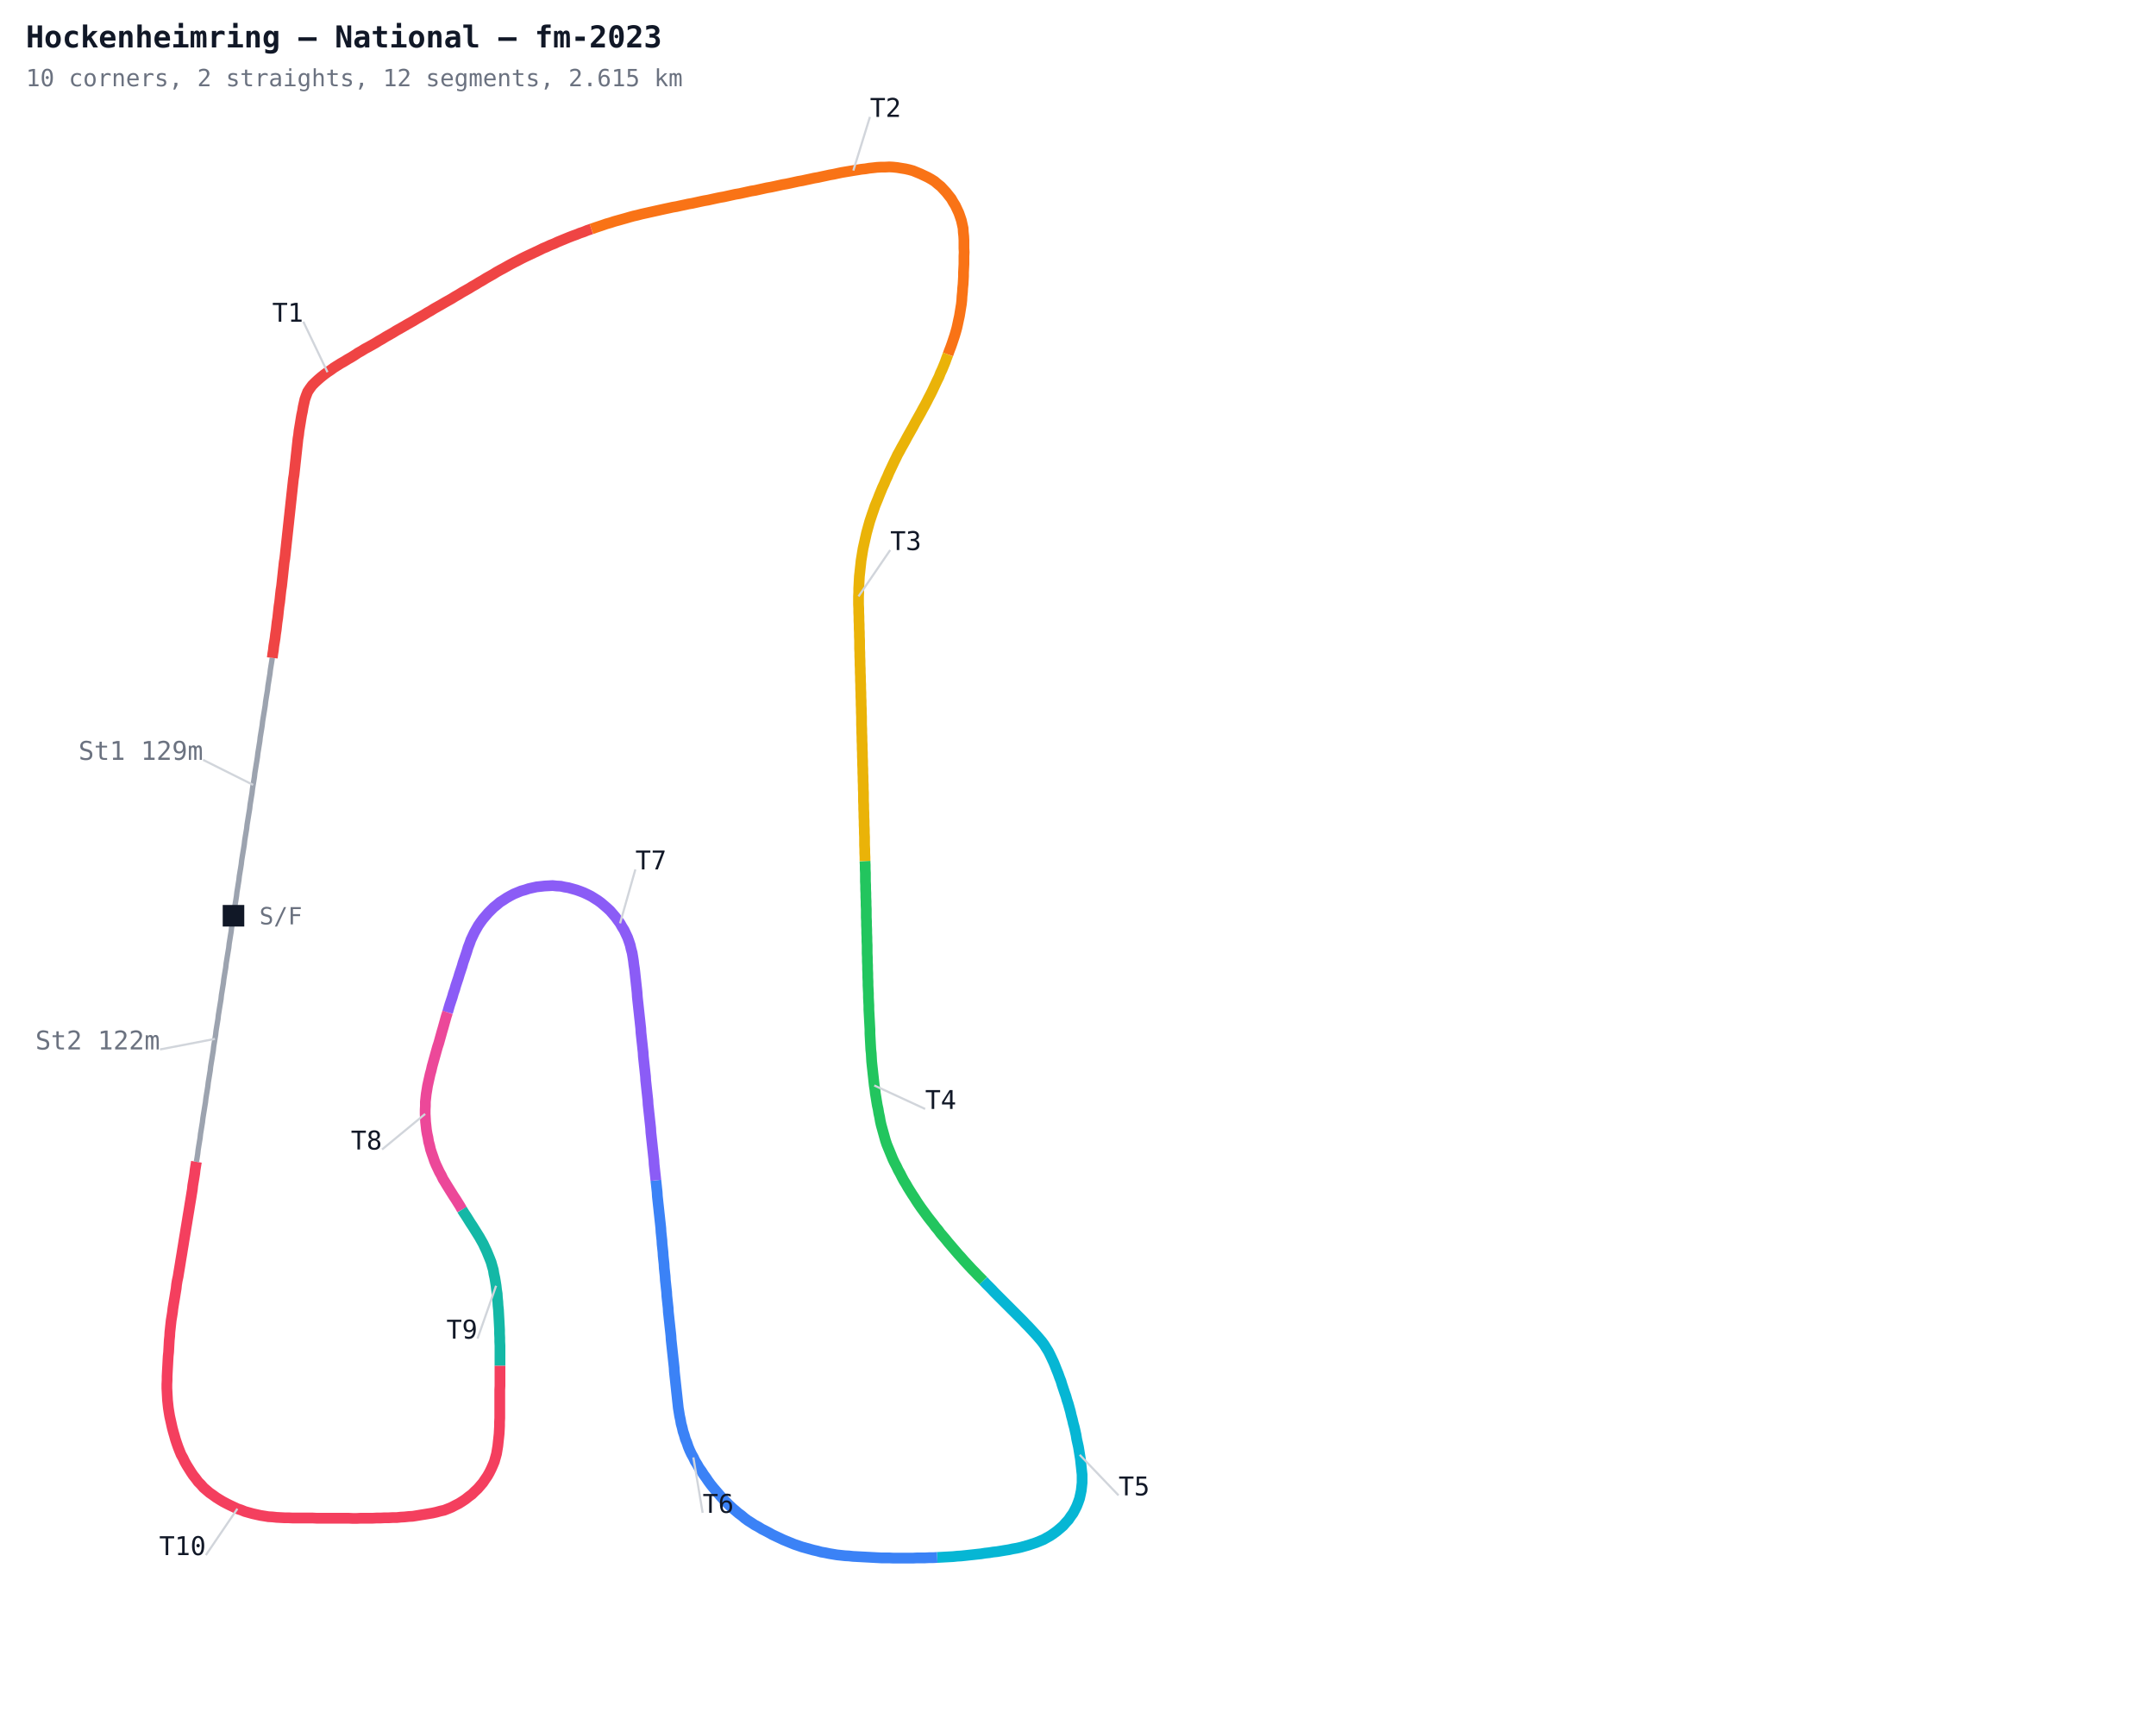
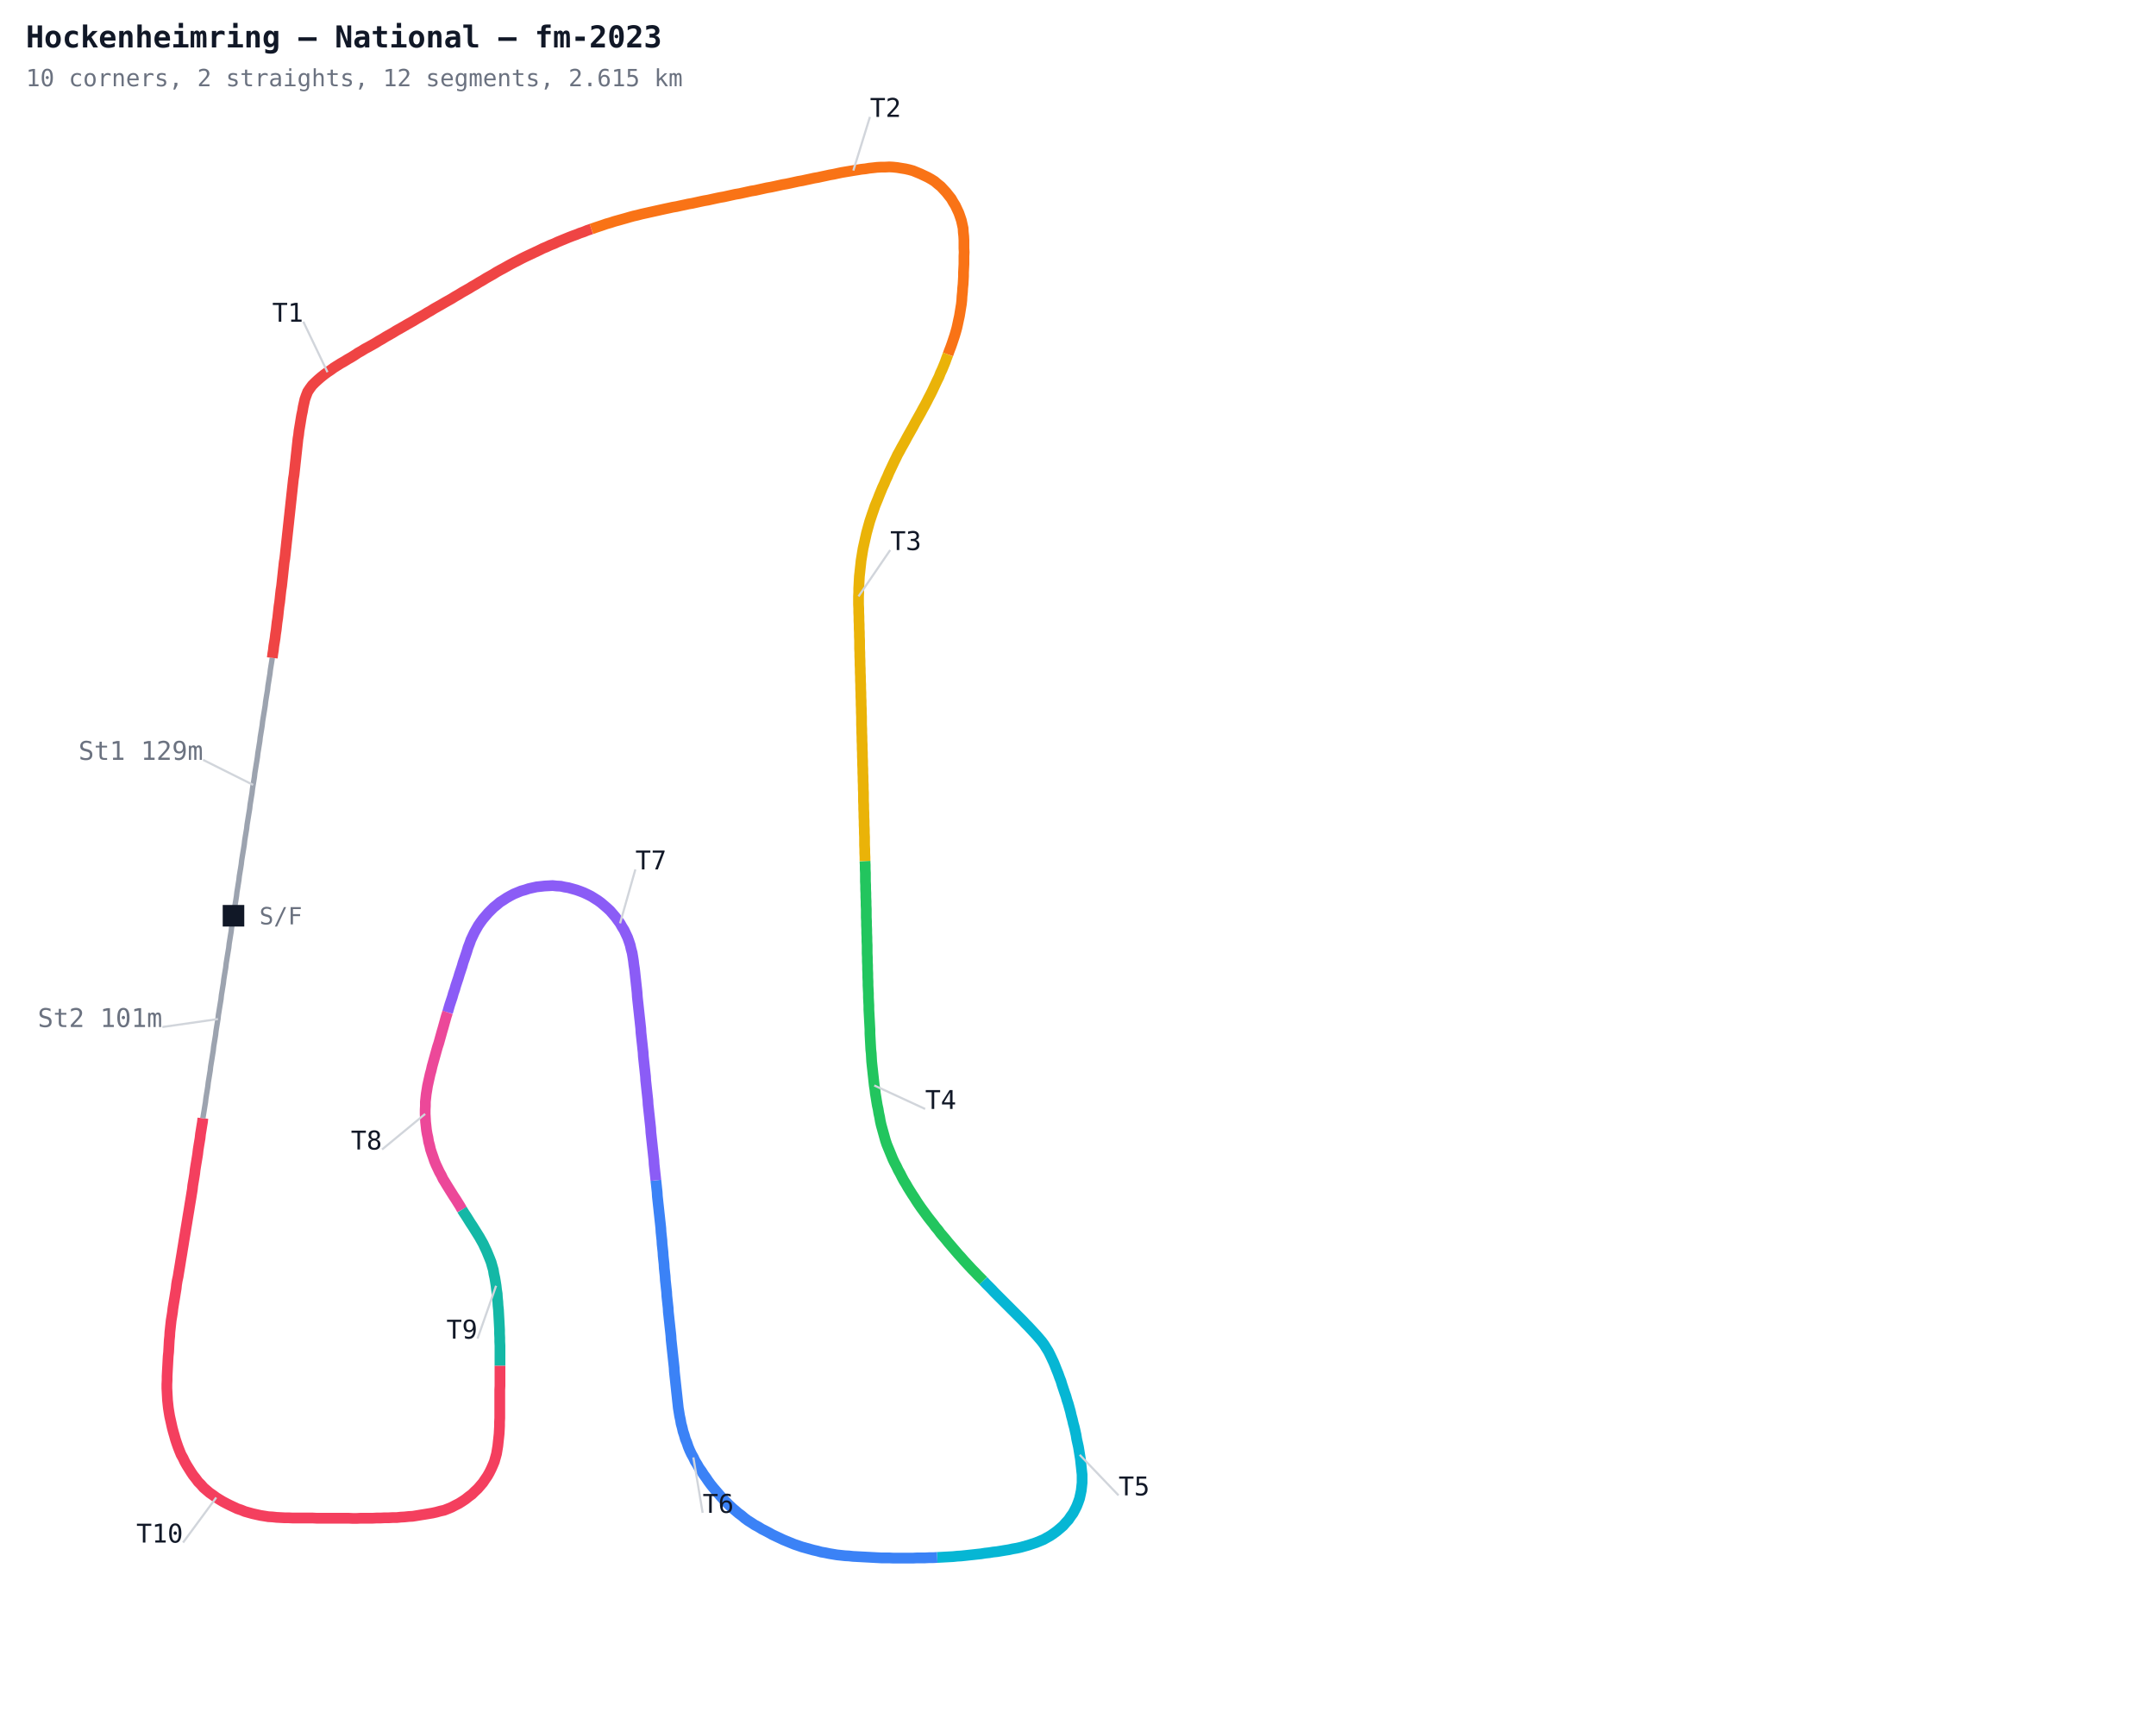
<svg xmlns="http://www.w3.org/2000/svg" width="1000" height="800" viewBox="0 0 1000 800">
  <defs>
    <style>
      .name { font-family: monospace; font-size: 12px; }
      .sector { font-family: monospace; font-size: 12px; fill: #7c3aed; font-weight: bold; }
      .title { font-family: monospace; font-size: 14px; fill: #111827; font-weight: bold; }
      .sub { font-family: monospace; font-size: 11px; fill: #6b7280; }
    </style>
  </defs>
  <rect width="1000" height="800" fill="#ffffff" />
  <polyline fill="none" stroke="#9ca3af" stroke-width="2.5" points="108.3,424.7 108.6,422.9 108.8,421.1 109.1,419.2 109.4,417.4 109.7,415.5 109.9,413.7 110.2,411.9 110.5,410.0 110.8,408.2 111.0,406.3 111.3,404.5 111.6,402.7 111.9,400.8 112.1,399.0 112.4,397.1 112.7,395.3 113.0,393.5 113.3,391.6 113.5,389.8 113.8,387.9 114.1,386.1 114.4,384.3 114.6,382.4 114.9,380.6 115.2,378.7 115.5,376.9 115.8,375.1 116.0,373.2 116.3,371.4 116.6,369.5 116.9,367.7 117.1,365.9 117.4,364.0 117.7,362.2 118.0,360.3 118.2,358.5 118.5,356.7 118.8,354.8 119.1,353.0 119.4,351.1 119.6,349.3 119.9,347.5 120.2,345.6 120.5,343.8 120.7,341.9 121.0,340.1 121.3,338.3 121.6,336.4 121.8,334.6 122.1,332.7 122.4,330.9 122.7,329.1 123.0,327.2 123.2,325.4 123.5,323.5 123.8,321.7 124.1,319.9 124.3,318.0 124.6,316.2 124.9,314.3 125.2,312.5 125.4,310.7 125.7,308.8 126.0,307.0 126.3,305.1" />
  <polyline fill="none" stroke="#ef4444" stroke-width="5" points="126.3,305.1 126.5,303.3 126.8,301.5 127.0,299.6 127.3,297.8 127.6,295.9 127.8,294.1 128.1,292.2 128.3,290.4 128.5,288.6 128.8,286.7 129.0,284.9 129.2,283.0 129.4,281.2 129.7,279.3 129.9,277.5 130.1,275.6 130.3,273.8 130.6,271.9 130.8,270.1 131.0,268.2 131.2,266.4 131.4,264.5 131.6,262.7 131.8,260.8 132.1,259.0 132.3,257.2 132.5,255.3 132.7,253.5 132.9,251.6 133.1,249.8 133.3,247.9 133.5,246.1 133.7,244.2 133.9,242.4 134.1,240.5 134.3,238.7 134.5,236.8 134.7,235.0 134.9,233.1 135.1,231.3 135.3,229.4 135.5,227.6 135.7,225.7 135.9,223.9 136.1,222.0 136.4,220.2 136.6,218.3 136.8,216.5 137.0,214.6 137.2,212.8 137.4,210.9 137.6,209.1 137.8,207.2 138.0,205.4 138.2,203.5 138.5,201.7 138.7,199.8 139.0,198.0 139.3,196.2 139.6,194.3 139.9,192.5 140.3,190.7 140.6,188.8 141.0,187.0 141.4,185.2 142.0,183.5 142.7,181.7 143.7,180.2 144.8,178.7 146.1,177.4 147.5,176.1 148.9,174.9 150.4,173.7 151.9,172.6 153.4,171.6 154.9,170.5 156.5,169.5 158.1,168.5 159.7,167.6 161.3,166.6 162.9,165.7 164.5,164.7 166.0,163.7 167.6,162.8 169.2,161.8 170.9,160.9 172.5,160.0 174.1,159.1 175.7,158.1 177.3,157.2 178.9,156.2 180.5,155.3 182.1,154.4 183.7,153.4 185.3,152.5 186.9,151.6 188.6,150.6 190.2,149.7 191.8,148.8 193.4,147.8 195.0,146.9 196.6,146.0 198.2,145.0 199.8,144.1 201.4,143.1 203.0,142.2 204.6,141.3 206.3,140.3 207.9,139.4 209.5,138.5 211.1,137.5 212.7,136.6 214.3,135.6 215.9,134.7 217.5,133.8 219.1,132.8 220.7,131.9 222.3,130.9 223.9,130.0 225.5,129.0 227.1,128.1 228.7,127.2 230.3,126.2 231.9,125.3 233.6,124.4 235.2,123.5 236.8,122.6 238.5,121.7 240.1,120.9 241.8,120.0 243.4,119.2 245.1,118.4 246.8,117.6 248.5,116.8 250.2,116.0 251.8,115.2 253.5,114.5 255.2,113.7 257.0,113.0 258.7,112.2 260.4,111.5 262.1,110.8 263.8,110.1 265.6,109.4 267.3,108.8 269.0,108.1 270.8,107.5 272.5,106.8 274.3,106.2" />
  <polyline fill="none" stroke="#f97316" stroke-width="5" points="274.3,106.2 276.0,105.6 277.8,105.0 279.6,104.4 281.3,103.8 283.1,103.3 284.9,102.7 286.7,102.2 288.5,101.7 290.3,101.2 292.0,100.7 293.8,100.2 295.6,99.8 297.5,99.3 299.3,98.9 301.1,98.5 302.9,98.1 304.7,97.7 306.5,97.3 308.3,96.9 310.2,96.5 312.0,96.1 313.8,95.8 315.6,95.4 317.5,95.0 319.3,94.6 321.1,94.3 322.9,93.9 324.7,93.5 326.6,93.1 328.4,92.8 330.2,92.4 332.0,92.0 333.9,91.6 335.7,91.3 337.5,90.9 339.3,90.5 341.1,90.1 343.0,89.8 344.8,89.4 346.6,89.0 348.4,88.6 350.3,88.3 352.1,87.9 353.9,87.5 355.7,87.1 357.5,86.8 359.4,86.4 361.2,86.0 363.0,85.6 364.8,85.3 366.7,84.9 368.5,84.5 370.3,84.1 372.1,83.8 373.9,83.4 375.8,83.0 377.6,82.6 379.4,82.3 381.2,81.9 383.1,81.5 384.9,81.1 386.7,80.8 388.5,80.4 390.4,80.0 392.2,79.7 394.0,79.4 395.8,79.1 397.7,78.8 399.5,78.5 401.4,78.3 403.2,78.0 405.1,77.8 406.9,77.6 408.8,77.5 410.6,77.5 412.5,77.4 414.3,77.5 416.2,77.7 418.0,78.0 419.9,78.3 421.7,78.7 423.5,79.2 425.2,79.9 426.9,80.6 428.6,81.4 430.3,82.2 431.9,83.1 433.5,84.1 434.9,85.3 436.4,86.5 437.6,87.8 438.9,89.2 440.0,90.6 441.2,92.1 442.1,93.7 443.1,95.3 443.9,97.0 444.7,98.7 445.3,100.4 445.9,102.2 446.3,104.0 446.7,105.8 446.8,107.7 447.0,109.5 447.1,111.4 447.1,113.2 447.1,115.1 447.2,117.0 447.1,118.8 447.1,120.7 447.1,122.5 447.0,124.4 446.9,126.3 446.9,128.1 446.8,130.0 446.7,131.8 446.5,133.7 446.4,135.5 446.2,137.4 446.1,139.3 445.9,141.1 445.6,142.9 445.3,144.8 445.0,146.6 444.6,148.4 444.2,150.3 443.8,152.1 443.3,153.9 442.8,155.6 442.2,157.4 441.6,159.2 441.0,160.9 440.3,162.7 439.7,164.4" />
  <polyline fill="none" stroke="#eab308" stroke-width="5" points="439.7,164.4 439.0,166.2 438.4,167.9 437.7,169.6 437.0,171.3 436.2,173.0 435.5,174.8 434.7,176.4 433.9,178.1 433.1,179.8 432.3,181.5 431.5,183.1 430.6,184.8 429.8,186.4 428.9,188.1 428.0,189.7 427.1,191.4 426.2,193.0 425.3,194.6 424.4,196.2 423.5,197.9 422.6,199.5 421.7,201.1 420.8,202.7 419.9,204.4 419.0,206.0 418.1,207.6 417.2,209.3 416.3,210.9 415.5,212.6 414.7,214.2 413.9,215.9 413.1,217.6 412.3,219.3 411.6,221.0 410.8,222.7 410.1,224.4 409.3,226.1 408.6,227.8 407.9,229.5 407.2,231.3 406.5,233.0 405.8,234.7 405.2,236.5 404.6,238.2 404.0,240.0 403.4,241.8 402.9,243.6 402.4,245.4 401.9,247.2 401.5,249.0 401.1,250.8 400.7,252.6 400.3,254.4 400.0,256.2 399.7,258.1 399.4,259.9 399.2,261.8 399.0,263.6 398.8,265.5 398.6,267.3 398.5,269.2 398.4,271.0 398.3,272.9 398.3,274.7 398.2,276.6 398.2,278.5 398.2,280.3 398.3,282.2 398.3,284.0 398.4,285.9 398.4,287.8 398.5,289.6 398.5,291.5 398.6,293.3 398.6,295.2 398.7,297.1 398.7,298.9 398.7,300.8 398.8,302.6 398.8,304.5 398.9,306.4 398.9,308.2 399.0,310.1 399.0,311.9 399.1,313.8 399.1,315.7 399.2,317.5 399.2,319.4 399.3,321.2 399.3,323.1 399.4,325.0 399.4,326.8 399.5,328.7 399.5,330.5 399.6,332.4 399.6,334.3 399.6,336.1 399.7,338.0 399.7,339.8 399.8,341.7 399.8,343.6 399.9,345.4 399.9,347.3 400.0,349.1 400.0,351.0 400.1,352.9 400.1,354.7 400.2,356.6 400.2,358.4 400.3,360.3 400.3,362.2 400.4,364.0 400.4,365.9 400.5,367.7 400.5,369.6 400.5,371.5 400.6,373.3 400.6,375.2 400.7,377.0 400.7,378.9 400.8,380.8 400.8,382.6 400.9,384.5 400.9,386.3 401.0,388.2 401.0,390.1 401.0,391.9 401.1,393.8 401.1,395.6 401.2,397.5 401.2,399.4" />
  <polyline fill="none" stroke="#22c55e" stroke-width="5" points="401.2,399.4 401.3,401.2 401.3,403.1 401.4,404.9 401.4,406.8 401.4,408.7 401.5,410.5 401.5,412.4 401.6,414.2 401.6,416.1 401.7,418.0 401.7,419.8 401.8,421.7 401.8,423.5 401.8,425.4 401.9,427.3 401.9,429.1 402.0,431.0 402.0,432.8 402.1,434.7 402.1,436.6 402.2,438.4 402.2,440.3 402.2,442.1 402.3,444.0 402.3,445.9 402.4,447.7 402.4,449.6 402.5,451.4 402.5,453.3 402.6,455.2 402.6,457.0 402.7,458.9 402.8,460.7 402.8,462.6 402.9,464.5 403.0,466.3 403.0,468.2 403.1,470.0 403.2,471.9 403.3,473.7 403.4,475.6 403.5,477.5 403.5,479.3 403.6,481.2 403.7,483.0 403.8,484.9 403.9,486.8 404.1,488.6 404.2,490.5 404.3,492.3 404.5,494.2 404.7,496.0 404.9,497.9 405.1,499.7 405.3,501.6 405.5,503.4 405.8,505.3 406.0,507.1 406.3,508.9 406.6,510.8 406.9,512.6 407.3,514.4 407.6,516.3 408.0,518.1 408.3,519.9 408.7,521.7 409.2,523.5 409.7,525.3 410.2,527.1 410.7,528.9 411.3,530.7 412.0,532.4 412.7,534.1 413.4,535.8 414.1,537.5 414.9,539.2 415.8,540.9 416.6,542.6 417.5,544.2 418.3,545.8 419.2,547.5 420.2,549.1 421.1,550.7 422.1,552.3 423.1,553.9 424.1,555.4 425.1,557.0 426.1,558.5 427.2,560.1 428.3,561.6 429.4,563.1 430.5,564.6 431.6,566.0 432.8,567.5 433.9,569.0 435.1,570.4 436.2,571.9 437.4,573.3 438.6,574.7 439.8,576.2 441.0,577.6 442.2,579.0 443.4,580.4 444.6,581.8 445.9,583.2 447.1,584.6 448.4,586.0 449.6,587.3 450.9,588.7 452.2,590.0 453.5,591.4 454.8,592.7 456.1,594.0" />
  <polyline fill="none" stroke="#06b6d4" stroke-width="5" points="456.1,594.0 457.4,595.4 458.7,596.7 460.0,598.0 461.3,599.4 462.6,600.7 463.9,602.0 465.2,603.3 466.5,604.6 467.8,605.9 469.2,607.3 470.5,608.6 471.8,609.9 473.1,611.2 474.4,612.5 475.7,613.9 477.0,615.2 478.3,616.6 479.5,617.9 480.8,619.3 482.0,620.7 483.2,622.1 484.3,623.6 485.3,625.2 486.3,626.8 487.1,628.4 487.9,630.1 488.7,631.8 489.4,633.5 490.1,635.3 490.8,637.0 491.4,638.7 492.1,640.5 492.6,642.2 493.2,644.0 493.8,645.8 494.4,647.5 494.9,649.3 495.5,651.1 496.0,652.9 496.5,654.7 496.9,656.5 497.4,658.3 497.8,660.1 498.3,661.9 498.7,663.7 499.1,665.5 499.4,667.4 499.8,669.2 500.2,671.0 500.5,672.8 500.8,674.7 501.1,676.5 501.3,678.4 501.5,680.2 501.7,682.1 501.9,683.9 501.9,685.8 501.9,687.6 501.7,689.5 501.5,691.3 501.1,693.2 500.7,695.0 500.1,696.7 499.4,698.5 498.6,700.1 497.7,701.8 496.6,703.3 495.6,704.8 494.3,706.2 493.1,707.6 491.7,708.8 490.3,710.0 488.8,711.1 487.2,712.2 485.6,713.1 484.0,714.0 482.3,714.7 480.6,715.4 478.8,716.0 477.0,716.6 475.2,717.1 473.4,717.6 471.6,718.0 469.8,718.3 468.0,718.7 466.1,719.0 464.3,719.3 462.5,719.6 460.6,719.8 458.8,720.1 456.9,720.3 455.1,720.6 453.2,720.8 451.4,721.0 449.5,721.2 447.7,721.4 445.8,721.6 444.0,721.7 442.1,721.9 440.3,722.0 438.4,722.1 436.6,722.2 434.7,722.3" />
  <polyline fill="none" stroke="#3b82f6" stroke-width="5" points="434.7,722.3 432.8,722.4 431.0,722.4 429.1,722.5 427.3,722.5 425.4,722.5 423.5,722.6 421.7,722.6 419.8,722.6 418.0,722.6 416.1,722.6 414.2,722.6 412.4,722.5 410.5,722.5 408.7,722.5 406.8,722.4 404.9,722.3 403.1,722.2 401.2,722.1 399.4,722.0 397.5,721.9 395.6,721.8 393.8,721.6 391.9,721.5 390.1,721.3 388.2,721.1 386.4,720.8 384.6,720.5 382.7,720.1 380.9,719.8 379.1,719.3 377.3,718.9 375.5,718.4 373.7,717.9 371.9,717.4 370.2,716.8 368.4,716.2 366.7,715.5 365.0,714.8 363.3,714.1 361.6,713.3 359.9,712.5 358.2,711.7 356.6,710.8 354.9,709.9 353.3,709.1 351.7,708.1 350.0,707.2 348.5,706.2 346.9,705.2 345.4,704.1 344.0,702.9 342.5,701.8 341.1,700.6 339.7,699.4 338.3,698.1 337.0,696.8 335.7,695.5 334.4,694.1 333.2,692.7 332.0,691.3 330.8,689.9 329.6,688.4 328.5,686.9 327.5,685.4 326.4,683.9 325.4,682.3 324.3,680.8 323.4,679.2 322.4,677.6 321.6,675.9 320.7,674.3 319.9,672.6 319.2,670.9 318.6,669.1 317.9,667.4 317.4,665.6 316.8,663.8 316.4,662.0 315.9,660.2 315.6,658.4 315.2,656.6 314.9,654.7 314.6,652.9 314.4,651.0 314.2,649.2 314.0,647.3 313.8,645.5 313.6,643.6 313.4,641.8 313.2,639.9 313.0,638.1 312.8,636.2 312.7,634.4 312.5,632.5 312.3,630.7 312.1,628.8 311.9,627.0 311.7,625.1 311.5,623.3 311.3,621.4 311.2,619.6 311.0,617.7 310.8,615.9 310.6,614.0 310.4,612.2 310.2,610.3 310.0,608.5 309.9,606.6 309.7,604.8 309.5,602.9 309.3,601.1 309.2,599.2 309.0,597.4 308.8,595.5 308.6,593.7 308.5,591.8 308.3,590.0 308.1,588.1 308.0,586.2 307.8,584.4 307.6,582.5 307.5,580.7 307.3,578.8 307.1,577.0 307.0,575.1 306.8,573.3 306.6,571.4 306.5,569.6 306.3,567.7 306.1,565.9 305.9,564.0 305.7,562.2 305.5,560.3 305.3,558.5 305.1,556.6 304.9,554.8 304.8,552.9 304.6,551.1 304.4,549.2 304.2,547.4" />
  <polyline fill="none" stroke="#8b5cf6" stroke-width="5" points="304.2,547.4 304.0,545.5 303.8,543.7 303.6,541.8 303.4,540.0 303.3,538.1 303.1,536.3 302.9,534.4 302.7,532.6 302.5,530.7 302.3,528.9 302.1,527.0 301.9,525.2 301.8,523.3 301.6,521.4 301.4,519.6 301.2,517.7 301.0,515.9 300.8,514.0 300.6,512.2 300.5,510.3 300.3,508.5 300.1,506.6 299.9,504.8 299.7,502.9 299.5,501.1 299.4,499.2 299.2,497.4 299.0,495.5 298.8,493.7 298.6,491.8 298.4,490.0 298.3,488.1 298.1,486.3 297.9,484.4 297.7,482.6 297.5,480.7 297.3,478.9 297.2,477.0 297.0,475.2 296.8,473.3 296.6,471.5 296.4,469.6 296.2,467.8 296.0,465.9 295.8,464.1 295.6,462.2 295.5,460.4 295.3,458.5 295.1,456.7 294.9,454.8 294.7,453.0 294.5,451.1 294.3,449.3 294.0,447.4 293.8,445.6 293.5,443.7 293.2,441.9 292.7,440.1 292.3,438.3 291.7,436.5 291.1,434.8 290.3,433.1 289.5,431.4 288.5,429.8 287.6,428.2 286.5,426.7 285.4,425.2 284.2,423.8 283.0,422.4 281.6,421.1 280.2,419.9 278.8,418.7 277.3,417.6 275.7,416.6 274.1,415.6 272.5,414.8 270.8,414.0 269.0,413.3 267.3,412.7 265.5,412.2 263.7,411.7 261.9,411.4 260.1,411.0 258.2,410.9 256.3,410.7 254.5,410.8 252.6,410.9 250.8,411.1 248.9,411.3 247.1,411.7 245.3,412.1 243.5,412.7 241.7,413.2 240.0,413.9 238.3,414.6 236.6,415.5 235.0,416.4 233.5,417.4 231.9,418.4 230.5,419.6 229.0,420.8 227.7,422.1 226.4,423.4 225.2,424.8 224.0,426.2 222.9,427.7 221.8,429.3 220.9,430.9 220.0,432.5 219.2,434.2 218.4,435.9 217.8,437.6 217.1,439.4 216.6,441.1 216.0,442.9 215.4,444.7 214.8,446.4 214.3,448.2 213.7,450.0 213.1,451.8 212.6,453.5 212.0,455.3 211.4,457.1 210.9,458.9 210.3,460.6 209.8,462.4 209.2,464.2 208.6,466.0 208.1,467.7 207.6,469.5" />
  <polyline fill="none" stroke="#ec4899" stroke-width="5" points="207.6,469.5 207.0,471.3 206.5,473.1 206.0,474.9 205.5,476.7 205.0,478.4 204.5,480.2 204.0,482.0 203.5,483.8 202.9,485.6 202.4,487.4 201.9,489.2 201.4,491.0 200.9,492.8 200.4,494.6 200.0,496.4 199.5,498.2 199.1,500.0 198.7,501.8 198.3,503.6 198.0,505.5 197.7,507.3 197.5,509.1 197.3,511.0 197.3,512.9 197.2,514.7 197.2,516.6 197.3,518.4 197.4,520.3 197.6,522.1 197.8,524.0 198.1,525.8 198.5,527.6 198.8,529.5 199.3,531.3 199.7,533.1 200.3,534.9 200.9,536.6 201.5,538.4 202.2,540.1 203.0,541.8 203.8,543.5 204.7,545.1 205.5,546.8 206.5,548.4 207.4,549.9 208.4,551.5 209.4,553.1 210.4,554.7 211.4,556.2 212.4,557.8 213.4,559.4 214.3,561.0" />
  <polyline fill="none" stroke="#14b8a6" stroke-width="5" points="214.3,561.0 215.3,562.6 216.3,564.1 217.3,565.7 218.3,567.3 219.3,568.8 220.3,570.4 221.3,572.0 222.3,573.6 223.2,575.2 224.1,576.8 224.9,578.5 225.7,580.2 226.4,581.9 227.1,583.6 227.8,585.4 228.3,587.2 228.8,588.9 229.1,590.8 229.5,592.6 229.8,594.4 230.1,596.3 230.3,598.1 230.6,600.0 230.7,601.8 230.9,603.7 231.0,605.5 231.2,607.4 231.3,609.2 231.4,611.1 231.5,612.9 231.6,614.8 231.7,616.7 231.7,618.5 231.8,620.4 231.8,622.2 231.9,624.1 231.9,626.0 231.9,627.8 231.9,629.7 231.9,631.5 231.9,633.4" />
-   <polyline fill="none" stroke="#f43f5e" stroke-width="5" points="231.9,633.4 231.9,635.3 231.9,637.1 231.9,639.0 231.9,640.8 231.9,642.7 231.8,644.6 231.8,646.4 231.8,648.3 231.8,650.1 231.8,652.0 231.8,653.9 231.8,655.7 231.8,657.6 231.7,659.5 231.7,661.3 231.6,663.2 231.5,665.0 231.3,666.9 231.1,668.7 230.9,670.6 230.6,672.4 230.3,674.2 229.8,676.0 229.3,677.8 228.6,679.5 227.8,681.3 227.0,682.9 226.1,684.5 225.0,686.1 224.0,687.6 222.8,689.0 221.6,690.4 220.2,691.7 218.9,693.0 217.4,694.1 215.9,695.3 214.4,696.3 212.8,697.3 211.2,698.1 209.5,699.0 207.8,699.7 206.0,700.4 204.2,700.8 202.4,701.3 200.6,701.7 198.8,702.0 197.0,702.3 195.1,702.6 193.3,702.9 191.4,703.2 189.6,703.3 187.7,703.5 185.9,703.6 184.0,703.8 182.2,703.8 180.3,703.9 178.4,703.9 176.6,704.0 174.7,704.0 172.9,704.1 171.0,704.1 169.1,704.1 167.3,704.1 165.4,704.2 163.6,704.2 161.7,704.1 159.8,704.1 158.0,704.1 156.1,704.1 154.3,704.1 152.4,704.1 150.5,704.1 148.7,704.1 146.8,704.1 145.0,704.0 143.1,704.0 141.2,704.0 139.4,704.0 137.5,704.0 135.7,704.0 133.8,703.9 131.9,703.9 130.1,703.8 128.2,703.7 126.4,703.5 124.5,703.4 122.7,703.1 120.8,702.8 119.0,702.4 117.2,702.0 115.4,701.5 113.6,701.0 111.9,700.3 110.1,699.7 108.4,698.9 106.7,698.1 105.1,697.3 103.4,696.4 101.9,695.5 100.3,694.5 98.8,693.4 97.2,692.3 95.8,691.1 94.4,689.9 93.2,688.5 91.9,687.2 90.8,685.7 89.6,684.2 88.6,682.7 87.6,681.1 86.6,679.5 85.7,677.9 84.9,676.2 84.0,674.6 83.3,672.9 82.6,671.1 82.0,669.4 81.4,667.6 80.9,665.8 80.4,664.1 79.9,662.2 79.5,660.4 79.1,658.6 78.7,656.8 78.4,655.0 78.1,653.1 77.9,651.3 77.7,649.4 77.6,647.6 77.5,645.7 77.4,643.8 77.4,642.0 77.5,640.1 77.5,638.3 77.6,636.4 77.7,634.5 77.8,632.7 77.9,630.8 78.0,629.0 78.2,627.1 78.3,625.3 78.4,623.4 78.5,621.6 78.7,619.7 78.8,617.8 79.0,616.0 79.2,614.1 79.4,612.3 79.7,610.5 80.0,608.6 80.2,606.8 80.5,604.9 80.8,603.1 81.1,601.3 81.4,599.4 81.7,597.6 81.9,595.7 82.2,593.9 82.6,592.1 82.9,590.2 83.2,588.4 83.5,586.6 83.8,584.7 84.1,582.9 84.4,581.1 84.7,579.2 85.0,577.4 85.3,575.5 85.6,573.7 85.9,571.9 86.2,570.0 86.5,568.2 86.8,566.4 87.1,564.5 87.4,562.7 87.7,560.9 88.0,559.0 88.3,557.2 88.6,555.4 88.9,553.5 89.2,551.7 89.4,549.8 89.7,548.0 90.0,546.2 90.3,544.3 90.5,542.5 90.8,540.6 91.1,538.8" />
-   <polyline fill="none" stroke="#9ca3af" stroke-width="2.5" points="91.1,538.8 91.4,537.0 91.7,535.1 91.9,533.3 92.2,531.4 92.5,529.6 92.8,527.8 93.0,525.9 93.3,524.1 93.6,522.2 93.9,520.4 94.1,518.6 94.4,516.7 94.7,514.9 95.0,513.0 95.3,511.2 95.5,509.4 95.8,507.5 96.1,505.7 96.4,503.8 96.6,502.0 96.9,500.2 97.2,498.3 97.5,496.5 97.7,494.6 98.0,492.8 98.3,491.0 98.6,489.1 98.9,487.3 99.1,485.4 99.4,483.6 99.7,481.8 100.0,479.9 100.2,478.1 100.5,476.2 100.8,474.4 101.1,472.6 101.3,470.7 101.6,468.9 101.9,467.0 102.2,465.2 102.5,463.4 102.7,461.5 103.0,459.7 103.3,457.8 103.6,456.0 103.8,454.2 104.1,452.3 104.4,450.5 104.7,448.7 104.9,446.8 105.2,445.0 105.5,443.1 105.8,441.3 106.1,439.5 106.3,437.6 106.6,435.8 106.9,433.9 107.2,432.1 107.4,430.3 107.7,428.4 108.0,426.6" />
+   <polyline fill="none" stroke="#f43f5e" stroke-width="5" points="231.9,633.4 231.9,635.3 231.9,637.1 231.9,639.0 231.9,640.8 231.9,642.7 231.8,644.6 231.8,646.4 231.8,648.3 231.8,650.1 231.8,652.0 231.8,653.9 231.8,655.7 231.8,657.6 231.7,659.5 231.7,661.3 231.6,663.2 231.5,665.0 231.3,666.9 231.1,668.7 230.9,670.6 230.6,672.4 230.3,674.2 229.8,676.0 229.3,677.8 228.6,679.5 227.8,681.3 227.0,682.9 226.1,684.5 225.0,686.1 224.0,687.6 222.8,689.0 221.6,690.4 220.2,691.7 218.9,693.0 217.4,694.1 215.9,695.3 214.4,696.3 212.8,697.3 211.2,698.1 209.5,699.0 207.8,699.7 206.0,700.4 204.2,700.8 202.4,701.3 200.6,701.7 198.8,702.0 197.0,702.3 195.1,702.6 193.3,702.9 191.4,703.2 189.6,703.3 187.7,703.5 185.9,703.6 184.0,703.8 182.2,703.8 180.3,703.9 178.4,703.9 176.6,704.0 174.7,704.0 172.9,704.1 171.0,704.1 169.1,704.1 167.3,704.1 165.4,704.2 163.6,704.2 161.7,704.1 159.8,704.1 158.0,704.1 156.1,704.1 154.3,704.1 152.4,704.1 150.5,704.1 148.7,704.1 146.8,704.1 145.0,704.0 143.1,704.0 141.2,704.0 139.4,704.0 137.5,704.0 135.7,704.0 133.8,703.9 131.9,703.9 130.1,703.8 128.2,703.7 126.4,703.5 124.5,703.4 122.7,703.1 120.8,702.8 119.0,702.4 117.2,702.0 115.4,701.5 113.6,701.0 111.9,700.3 110.1,699.7 108.4,698.9 106.7,698.1 105.1,697.3 103.4,696.4 101.9,695.5 100.3,694.5 98.8,693.4 97.2,692.3 95.8,691.1 94.4,689.9 93.2,688.5 91.9,687.2 90.8,685.7 89.6,684.2 88.6,682.7 87.6,681.1 86.6,679.5 85.7,677.9 84.9,676.2 84.0,674.6 83.3,672.9 82.6,671.1 82.0,669.4 81.4,667.6 80.9,665.8 80.4,664.1 79.9,662.2 79.5,660.4 79.1,658.6 78.7,656.8 78.4,655.0 78.1,653.1 77.9,651.3 77.7,649.4 77.6,647.6 77.5,645.7 77.4,643.8 77.4,642.0 77.5,640.1 77.5,638.3 77.6,636.4 77.7,634.5 77.8,632.7 77.9,630.8 78.0,629.0 78.2,627.1 78.3,625.3 78.4,623.4 78.5,621.6 78.7,619.7 78.8,617.8 79.0,616.0 79.2,614.1 79.4,612.3 79.7,610.5 80.0,608.6 80.2,606.8 80.5,604.9 80.8,603.1 81.1,601.3 81.4,599.4 81.7,597.6 81.9,595.7 82.2,593.9 82.6,592.1 82.9,590.2 83.2,588.4 83.5,586.6 83.8,584.7 84.1,582.9 84.4,581.1 84.7,579.2 85.0,577.4 85.3,575.5 85.6,573.7 85.9,571.9 86.2,570.0 86.5,568.2 86.8,566.4 87.1,564.5 87.4,562.7 87.7,560.9 88.0,559.0 88.3,557.2 88.6,555.4 88.9,553.5 89.2,551.7 89.4,549.8 89.7,548.0 90.0,546.2 90.3,544.3 90.5,542.5 90.8,540.6 91.1,538.8 91.4,537.0 91.7,535.1 91.9,533.3 92.2,531.4 92.5,529.6 92.8,527.8 93.0,525.9 93.3,524.1 93.6,522.2 93.9,520.4 94.1,518.6" />
+   <polyline fill="none" stroke="#9ca3af" stroke-width="2.5" points="94.1,518.6 94.4,516.7 94.7,514.9 95.0,513.0 95.3,511.2 95.5,509.4 95.8,507.5 96.1,505.7 96.4,503.8 96.6,502.0 96.9,500.2 97.2,498.3 97.5,496.5 97.7,494.6 98.0,492.8 98.3,491.0 98.6,489.1 98.9,487.3 99.1,485.4 99.4,483.6 99.7,481.8 100.0,479.9 100.2,478.1 100.5,476.2 100.8,474.4 101.1,472.6 101.3,470.7 101.6,468.9 101.9,467.0 102.2,465.2 102.5,463.4 102.7,461.5 103.0,459.7 103.3,457.8 103.6,456.0 103.8,454.2 104.1,452.3 104.4,450.5 104.7,448.7 104.9,446.8 105.2,445.0 105.5,443.1 105.8,441.3 106.1,439.5 106.3,437.6 106.6,435.8 106.9,433.9 107.2,432.1 107.4,430.3 107.7,428.4 108.0,426.6" />
  <line x1="117.4" y1="364.0" x2="94.2" y2="352.4" stroke="#d1d5db" stroke-width="1" />
  <text x="94.2" y="352.4" text-anchor="end" class="name" fill="#6b7280">St1 129m</text>
  <line x1="151.9" y1="172.6" x2="140.7" y2="149.2" stroke="#d1d5db" stroke-width="1" />
  <text x="140.7" y="149.2" text-anchor="end" class="name" fill="#111827">T1</text>
  <line x1="395.8" y1="79.1" x2="403.5" y2="54.2" stroke="#d1d5db" stroke-width="1" />
  <text x="403.5" y="54.2" text-anchor="start" class="name" fill="#111827">T2</text>
  <line x1="398.2" y1="276.6" x2="412.9" y2="255.1" stroke="#d1d5db" stroke-width="1" />
  <text x="412.9" y="255.1" text-anchor="start" class="name" fill="#111827">T3</text>
  <line x1="405.5" y1="503.4" x2="429.1" y2="514.3" stroke="#d1d5db" stroke-width="1" />
  <text x="429.1" y="514.3" text-anchor="start" class="name" fill="#111827">T4</text>
  <line x1="500.8" y1="674.7" x2="518.8" y2="693.5" stroke="#d1d5db" stroke-width="1" />
  <text x="518.8" y="693.5" text-anchor="start" class="name" fill="#111827">T5</text>
  <line x1="321.6" y1="675.9" x2="325.9" y2="701.6" stroke="#d1d5db" stroke-width="1" />
  <text x="325.9" y="701.6" text-anchor="start" class="name" fill="#111827">T6</text>
  <line x1="287.6" y1="428.2" x2="294.7" y2="403.2" stroke="#d1d5db" stroke-width="1" />
  <text x="294.7" y="403.2" text-anchor="start" class="name" fill="#111827">T7</text>
  <line x1="197.2" y1="516.6" x2="177.2" y2="533.1" stroke="#d1d5db" stroke-width="1" />
  <text x="177.2" y="533.1" text-anchor="end" class="name" fill="#111827">T8</text>
  <line x1="230.1" y1="596.3" x2="221.5" y2="620.8" stroke="#d1d5db" stroke-width="1" />
  <text x="221.5" y="620.8" text-anchor="end" class="name" fill="#111827">T9</text>
-   <line x1="110.1" y1="699.7" x2="95.5" y2="721.2" stroke="#d1d5db" stroke-width="1" />
-   <text x="95.5" y="721.2" text-anchor="end" class="name" fill="#111827">T10</text>
-   <line x1="99.7" y1="481.8" x2="74.2" y2="486.7" stroke="#d1d5db" stroke-width="1" />
-   <text x="74.2" y="486.7" text-anchor="end" class="name" fill="#6b7280">St2 122m</text>
+   <line x1="100.3" y1="694.5" x2="84.9" y2="715.4" stroke="#d1d5db" stroke-width="1" />
+   <text x="84.9" y="715.4" text-anchor="end" class="name" fill="#111827">T10</text>
+   <line x1="101.1" y1="472.6" x2="75.3" y2="476.3" stroke="#d1d5db" stroke-width="1" />
+   <text x="75.3" y="476.3" text-anchor="end" class="name" fill="#6b7280">St2 101m</text>
  <rect x="103.3" y="419.7" width="10" height="10" fill="#111827" />
  <text x="120.3" y="428.7" class="sub">S/F</text>
  <text class="title" x="12" y="22">Hockenheimring — National — fm-2023</text>
  <text class="sub" x="12" y="40">10 corners, 2 straights, 12 segments, 2.615 km</text>
</svg>
